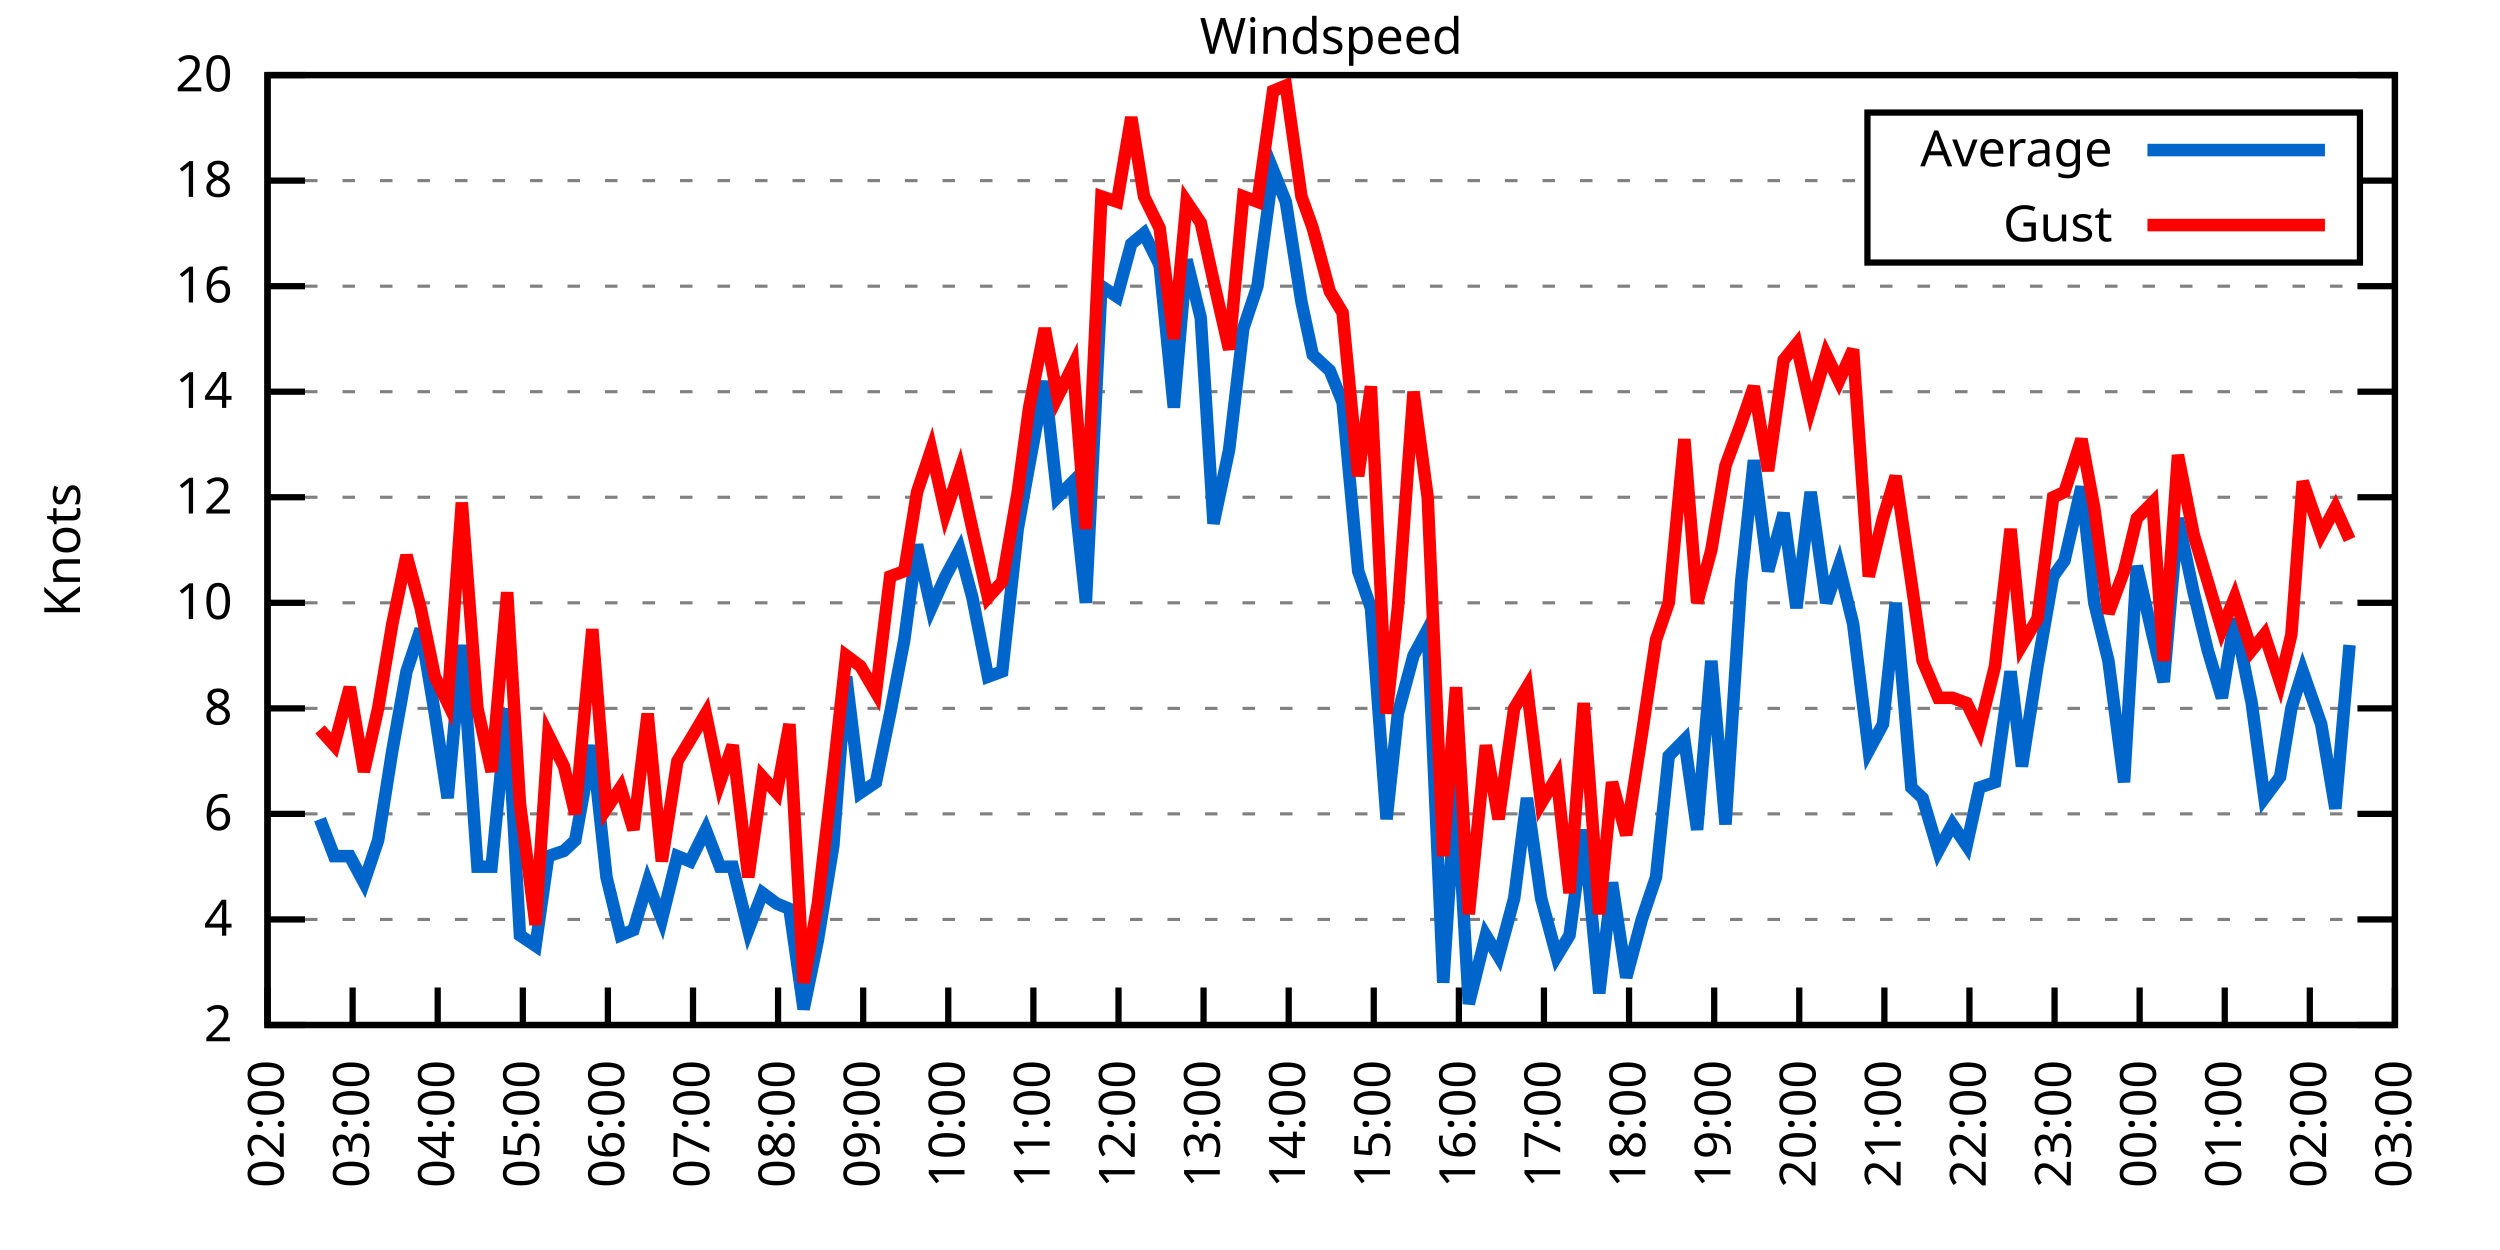
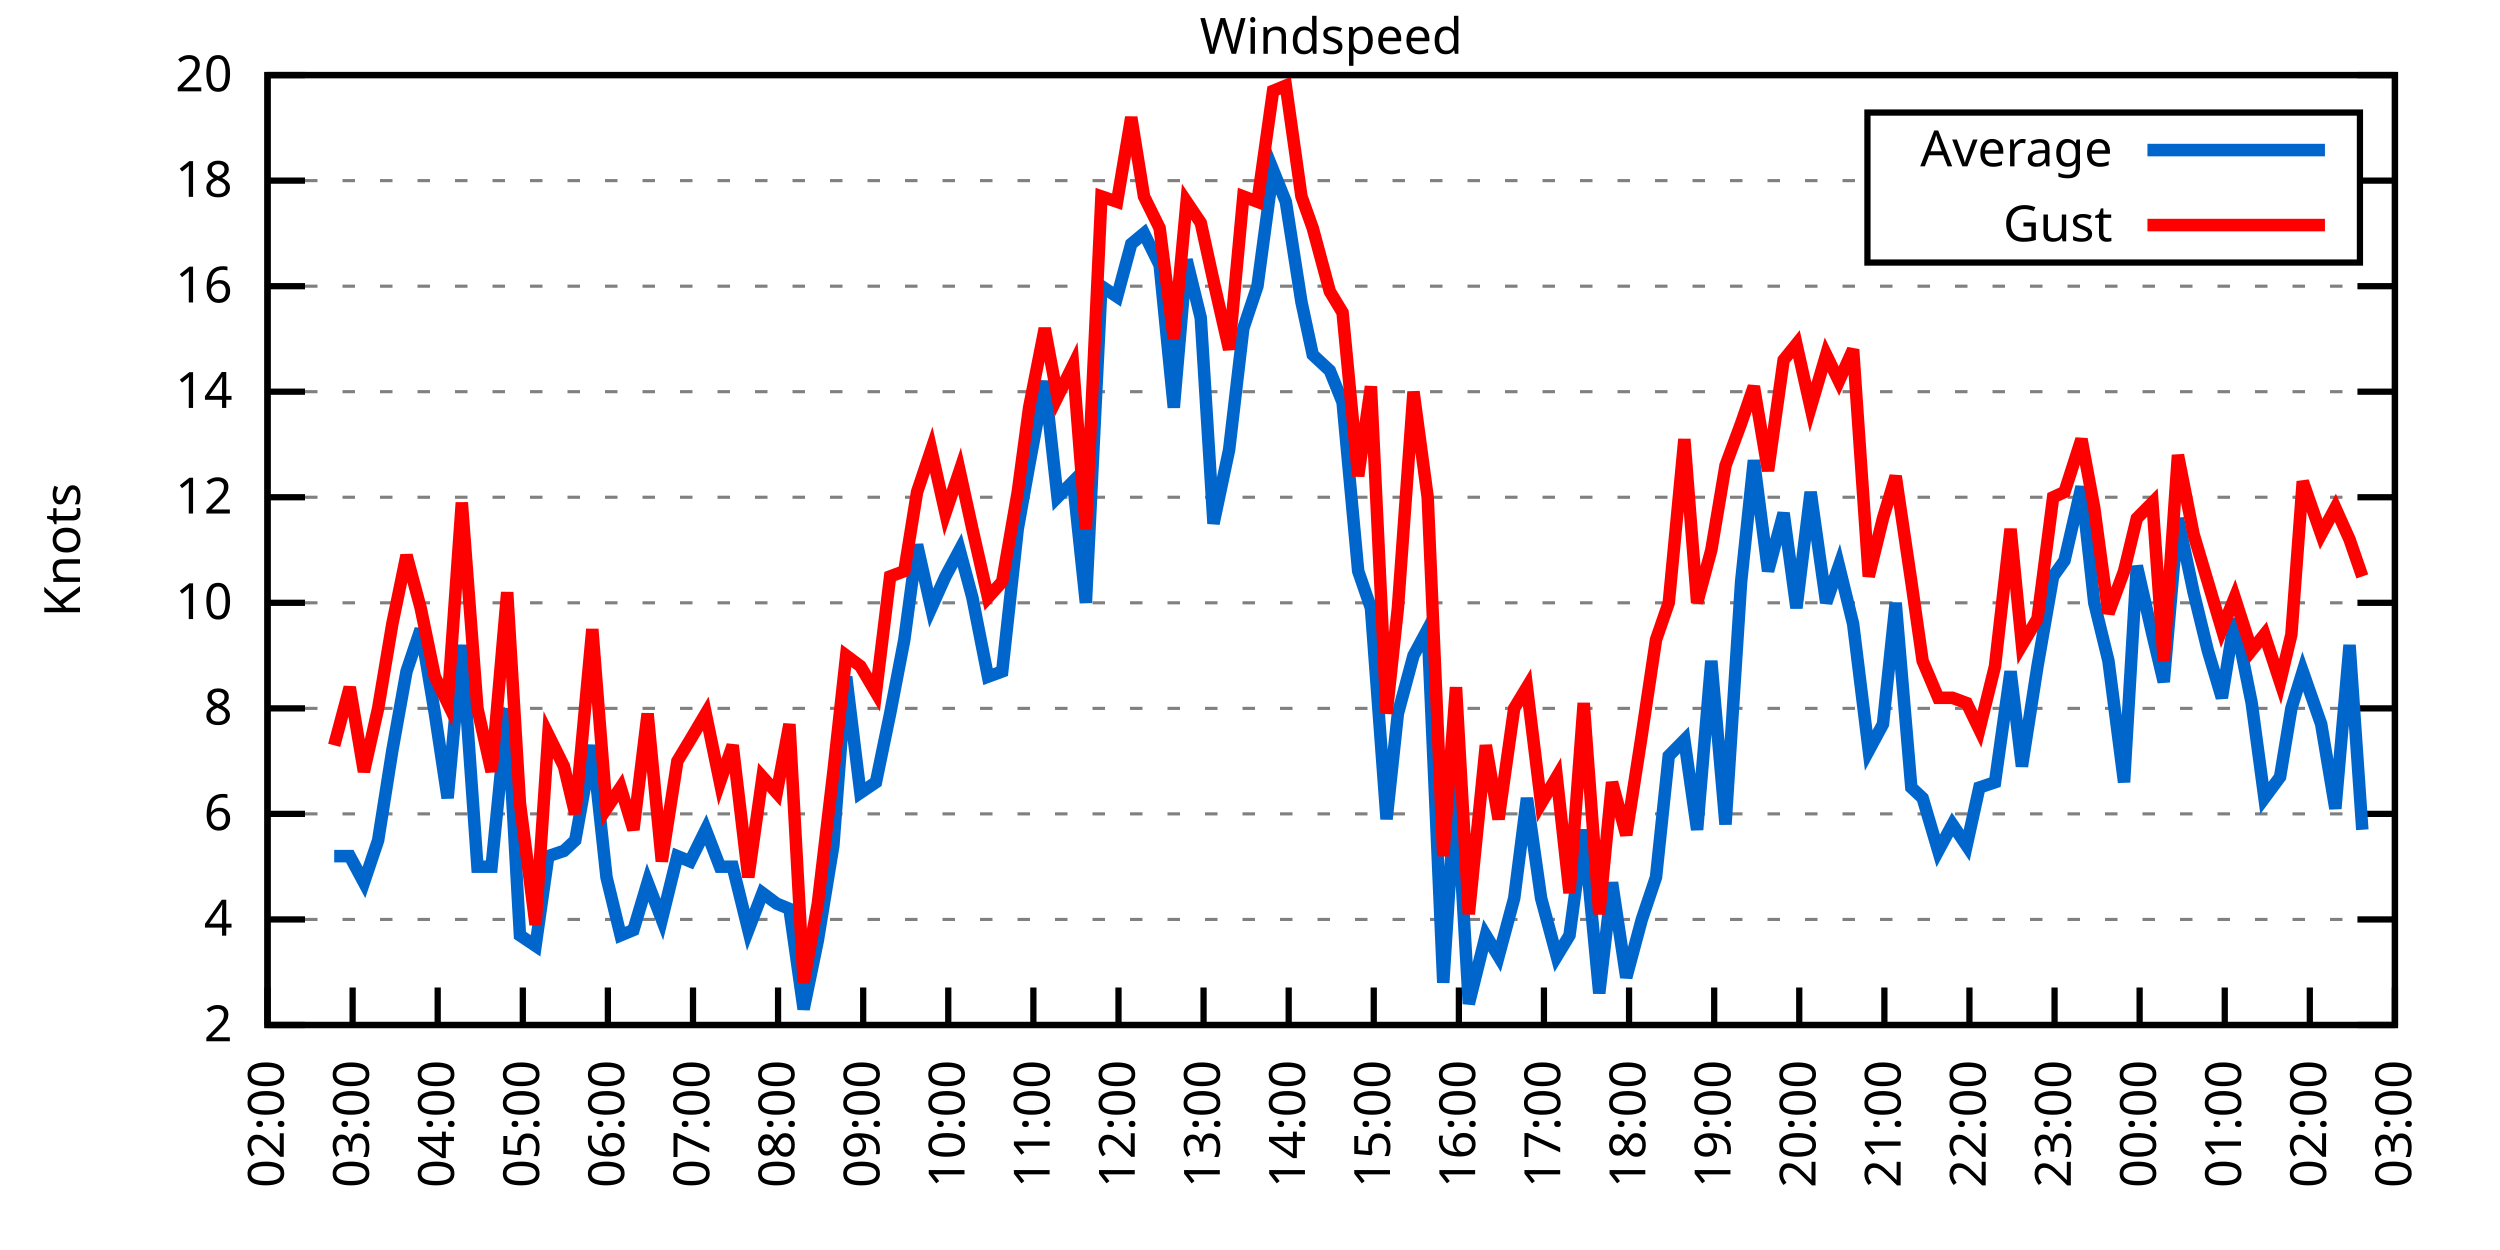
<svg xmlns="http://www.w3.org/2000/svg" xmlns:xlink="http://www.w3.org/1999/xlink" width="400" height="200" viewBox="0 0 400 200">
  <g id="gnuplot_canvas">
    <rect x="0" y="0" width="400" height="200" fill="none" />
    <defs>
      <circle id="gpDot" r="0.5" stroke-width="0.5" stroke="currentColor" />
      <path id="gpPt0" stroke-width="0.333" stroke="currentColor" d="M-1,0 h2 M0,-1 v2" />
      <path id="gpPt1" stroke-width="0.333" stroke="currentColor" d="M-1,-1 L1,1 M1,-1 L-1,1" />
      <path id="gpPt2" stroke-width="0.333" stroke="currentColor" d="M-1,0 L1,0 M0,-1 L0,1 M-1,-1 L1,1 M-1,1 L1,-1" />
      <rect id="gpPt3" stroke-width="0.333" stroke="currentColor" x="-1" y="-1" width="2" height="2" />
      <rect id="gpPt4" stroke-width="0.333" stroke="currentColor" fill="currentColor" x="-1" y="-1" width="2" height="2" />
      <circle id="gpPt5" stroke-width="0.333" stroke="currentColor" cx="0" cy="0" r="1" />
      <use xlink:href="#gpPt5" id="gpPt6" fill="currentColor" stroke="none" />
      <path id="gpPt7" stroke-width="0.333" stroke="currentColor" d="M0,-1.33 L-1.33,0.67 L1.33,0.67 z" />
      <use xlink:href="#gpPt7" id="gpPt8" fill="currentColor" stroke="none" />
      <use xlink:href="#gpPt7" id="gpPt9" stroke="currentColor" transform="rotate(180)" />
      <use xlink:href="#gpPt9" id="gpPt10" fill="currentColor" stroke="none" />
      <use xlink:href="#gpPt3" id="gpPt11" stroke="currentColor" transform="rotate(45)" />
      <use xlink:href="#gpPt11" id="gpPt12" fill="currentColor" stroke="none" />
      <path id="gpPt13" stroke-width="0.333" stroke="currentColor" d="M0,1.330 L1.265,0.411 L0.782,-1.067 L-0.782,-1.076 L-1.265,0.411 z" />
      <use xlink:href="#gpPt13" id="gpPt14" fill="currentColor" stroke="none" />
      <filter id="textbox" filterUnits="objectBoundingBox" x="0" y="0" height="1" width="1">
        <feFlood flood-color="white" flood-opacity="1" result="bgnd" />
        <feComposite in="SourceGraphic" in2="bgnd" operator="atop" />
      </filter>
      <filter id="greybox" filterUnits="objectBoundingBox" x="0" y="0" height="1" width="1">
        <feFlood flood-color="lightgrey" flood-opacity="1" result="grey" />
        <feComposite in="SourceGraphic" in2="grey" operator="atop" />
      </filter>
    </defs>
    <g fill="none" color="white" stroke="currentColor" stroke-width="1.00" stroke-linecap="butt" stroke-linejoin="miter">
</g>
    <g fill="none" color="black" stroke="currentColor" stroke-width="1.00" stroke-linecap="butt" stroke-linejoin="miter">
      <g stroke="none" shape-rendering="crispEdges">
        <polygon fill="rgb(255, 255, 255)" points="42.80,164.00 383.18,164.00 383.18,12.02 42.80,12.02 " />
      </g>
    </g>
    <g fill="none" color="black" stroke="currentColor" stroke-width="1.00" stroke-linecap="butt" stroke-linejoin="miter">
</g>
    <g fill="none" color="black" stroke="black" stroke-width="0.50" stroke-linecap="butt" stroke-linejoin="miter">
</g>
    <g fill="none" color="gray" stroke="currentColor" stroke-width="0.50" stroke-linecap="butt" stroke-linejoin="miter">
      <path stroke="gray" stroke-dasharray="2,4" class="gridline" d="M42.80,164.00 L383.19,164.00  " />
    </g>
    <g fill="none" color="gray" stroke="gray" stroke-width="1.00" stroke-linecap="butt" stroke-linejoin="miter">
</g>
    <g fill="none" color="black" stroke="currentColor" stroke-width="1.00" stroke-linecap="butt" stroke-linejoin="miter">
      <path stroke="black" d="M42.80,164.00 L48.80,164.00 M383.19,164.00 L377.19,164.00  " />
      <g transform="translate(37.20,166.60)" stroke="none" fill="black" font-family="Sans" font-size="8.00" text-anchor="end">
        <text>
          <tspan font-family="Sans"> 2</tspan>
        </text>
      </g>
    </g>
    <g fill="none" color="black" stroke="currentColor" stroke-width="1.00" stroke-linecap="butt" stroke-linejoin="miter">
</g>
    <g fill="none" color="black" stroke="black" stroke-width="0.50" stroke-linecap="butt" stroke-linejoin="miter">
</g>
    <g fill="none" color="gray" stroke="currentColor" stroke-width="0.50" stroke-linecap="butt" stroke-linejoin="miter">
      <path stroke="gray" stroke-dasharray="2,4" class="gridline" d="M42.80,147.11 L383.19,147.11  " />
    </g>
    <g fill="none" color="gray" stroke="gray" stroke-width="1.00" stroke-linecap="butt" stroke-linejoin="miter">
</g>
    <g fill="none" color="black" stroke="currentColor" stroke-width="1.00" stroke-linecap="butt" stroke-linejoin="miter">
      <path stroke="black" d="M42.80,147.11 L48.80,147.11 M383.19,147.11 L377.19,147.11  " />
      <g transform="translate(37.20,149.71)" stroke="none" fill="black" font-family="Sans" font-size="8.00" text-anchor="end">
        <text>
          <tspan font-family="Sans"> 4</tspan>
        </text>
      </g>
    </g>
    <g fill="none" color="black" stroke="currentColor" stroke-width="1.00" stroke-linecap="butt" stroke-linejoin="miter">
</g>
    <g fill="none" color="black" stroke="black" stroke-width="0.50" stroke-linecap="butt" stroke-linejoin="miter">
</g>
    <g fill="none" color="gray" stroke="currentColor" stroke-width="0.50" stroke-linecap="butt" stroke-linejoin="miter">
      <path stroke="gray" stroke-dasharray="2,4" class="gridline" d="M42.80,130.22 L383.19,130.22  " />
    </g>
    <g fill="none" color="gray" stroke="gray" stroke-width="1.00" stroke-linecap="butt" stroke-linejoin="miter">
</g>
    <g fill="none" color="black" stroke="currentColor" stroke-width="1.00" stroke-linecap="butt" stroke-linejoin="miter">
      <path stroke="black" d="M42.80,130.22 L48.80,130.22 M383.19,130.22 L377.19,130.22  " />
      <g transform="translate(37.20,132.82)" stroke="none" fill="black" font-family="Sans" font-size="8.00" text-anchor="end">
        <text>
          <tspan font-family="Sans"> 6</tspan>
        </text>
      </g>
    </g>
    <g fill="none" color="black" stroke="currentColor" stroke-width="1.00" stroke-linecap="butt" stroke-linejoin="miter">
</g>
    <g fill="none" color="black" stroke="black" stroke-width="0.50" stroke-linecap="butt" stroke-linejoin="miter">
</g>
    <g fill="none" color="gray" stroke="currentColor" stroke-width="0.50" stroke-linecap="butt" stroke-linejoin="miter">
      <path stroke="gray" stroke-dasharray="2,4" class="gridline" d="M42.80,113.34 L383.19,113.34  " />
    </g>
    <g fill="none" color="gray" stroke="gray" stroke-width="1.00" stroke-linecap="butt" stroke-linejoin="miter">
</g>
    <g fill="none" color="black" stroke="currentColor" stroke-width="1.00" stroke-linecap="butt" stroke-linejoin="miter">
      <path stroke="black" d="M42.80,113.34 L48.80,113.34 M383.19,113.34 L377.19,113.34  " />
      <g transform="translate(37.20,115.94)" stroke="none" fill="black" font-family="Sans" font-size="8.00" text-anchor="end">
        <text>
          <tspan font-family="Sans"> 8</tspan>
        </text>
      </g>
    </g>
    <g fill="none" color="black" stroke="currentColor" stroke-width="1.00" stroke-linecap="butt" stroke-linejoin="miter">
</g>
    <g fill="none" color="black" stroke="black" stroke-width="0.50" stroke-linecap="butt" stroke-linejoin="miter">
</g>
    <g fill="none" color="gray" stroke="currentColor" stroke-width="0.50" stroke-linecap="butt" stroke-linejoin="miter">
      <path stroke="gray" stroke-dasharray="2,4" class="gridline" d="M42.80,96.45 L383.19,96.45  " />
    </g>
    <g fill="none" color="gray" stroke="gray" stroke-width="1.00" stroke-linecap="butt" stroke-linejoin="miter">
</g>
    <g fill="none" color="black" stroke="currentColor" stroke-width="1.00" stroke-linecap="butt" stroke-linejoin="miter">
      <path stroke="black" d="M42.80,96.45 L48.80,96.45 M383.19,96.45 L377.19,96.45  " />
      <g transform="translate(37.20,99.05)" stroke="none" fill="black" font-family="Sans" font-size="8.00" text-anchor="end">
        <text>
          <tspan font-family="Sans"> 10</tspan>
        </text>
      </g>
    </g>
    <g fill="none" color="black" stroke="currentColor" stroke-width="1.00" stroke-linecap="butt" stroke-linejoin="miter">
</g>
    <g fill="none" color="black" stroke="black" stroke-width="0.50" stroke-linecap="butt" stroke-linejoin="miter">
</g>
    <g fill="none" color="gray" stroke="currentColor" stroke-width="0.50" stroke-linecap="butt" stroke-linejoin="miter">
      <path stroke="gray" stroke-dasharray="2,4" class="gridline" d="M42.80,79.56 L383.19,79.56  " />
    </g>
    <g fill="none" color="gray" stroke="gray" stroke-width="1.00" stroke-linecap="butt" stroke-linejoin="miter">
</g>
    <g fill="none" color="black" stroke="currentColor" stroke-width="1.00" stroke-linecap="butt" stroke-linejoin="miter">
      <path stroke="black" d="M42.80,79.56 L48.80,79.56 M383.19,79.56 L377.19,79.56  " />
      <g transform="translate(37.20,82.16)" stroke="none" fill="black" font-family="Sans" font-size="8.00" text-anchor="end">
        <text>
          <tspan font-family="Sans"> 12</tspan>
        </text>
      </g>
    </g>
    <g fill="none" color="black" stroke="currentColor" stroke-width="1.00" stroke-linecap="butt" stroke-linejoin="miter">
</g>
    <g fill="none" color="black" stroke="black" stroke-width="0.50" stroke-linecap="butt" stroke-linejoin="miter">
</g>
    <g fill="none" color="gray" stroke="currentColor" stroke-width="0.50" stroke-linecap="butt" stroke-linejoin="miter">
      <path stroke="gray" stroke-dasharray="2,4" class="gridline" d="M42.80,62.67 L383.19,62.67  " />
    </g>
    <g fill="none" color="gray" stroke="gray" stroke-width="1.00" stroke-linecap="butt" stroke-linejoin="miter">
</g>
    <g fill="none" color="black" stroke="currentColor" stroke-width="1.00" stroke-linecap="butt" stroke-linejoin="miter">
      <path stroke="black" d="M42.80,62.67 L48.80,62.67 M383.19,62.67 L377.19,62.67  " />
      <g transform="translate(37.20,65.27)" stroke="none" fill="black" font-family="Sans" font-size="8.00" text-anchor="end">
        <text>
          <tspan font-family="Sans"> 14</tspan>
        </text>
      </g>
    </g>
    <g fill="none" color="black" stroke="currentColor" stroke-width="1.00" stroke-linecap="butt" stroke-linejoin="miter">
</g>
    <g fill="none" color="black" stroke="black" stroke-width="0.50" stroke-linecap="butt" stroke-linejoin="miter">
</g>
    <g fill="none" color="gray" stroke="currentColor" stroke-width="0.50" stroke-linecap="butt" stroke-linejoin="miter">
      <path stroke="gray" stroke-dasharray="2,4" class="gridline" d="M42.80,45.79 L383.19,45.79  " />
    </g>
    <g fill="none" color="gray" stroke="gray" stroke-width="1.00" stroke-linecap="butt" stroke-linejoin="miter">
</g>
    <g fill="none" color="black" stroke="currentColor" stroke-width="1.00" stroke-linecap="butt" stroke-linejoin="miter">
      <path stroke="black" d="M42.80,45.79 L48.80,45.79 M383.19,45.79 L377.19,45.79  " />
      <g transform="translate(37.20,48.39)" stroke="none" fill="black" font-family="Sans" font-size="8.00" text-anchor="end">
        <text>
          <tspan font-family="Sans"> 16</tspan>
        </text>
      </g>
    </g>
    <g fill="none" color="black" stroke="currentColor" stroke-width="1.00" stroke-linecap="butt" stroke-linejoin="miter">
</g>
    <g fill="none" color="black" stroke="black" stroke-width="0.50" stroke-linecap="butt" stroke-linejoin="miter">
</g>
    <g fill="none" color="gray" stroke="currentColor" stroke-width="0.50" stroke-linecap="butt" stroke-linejoin="miter">
      <path stroke="gray" stroke-dasharray="2,4" class="gridline" d="M42.80,28.90 L298.79,28.90 M377.59,28.90 L383.19,28.90  " />
    </g>
    <g fill="none" color="gray" stroke="gray" stroke-width="1.00" stroke-linecap="butt" stroke-linejoin="miter">
</g>
    <g fill="none" color="black" stroke="currentColor" stroke-width="1.00" stroke-linecap="butt" stroke-linejoin="miter">
      <path stroke="black" d="M42.80,28.90 L48.80,28.90 M383.19,28.90 L377.19,28.90  " />
      <g transform="translate(37.20,31.50)" stroke="none" fill="black" font-family="Sans" font-size="8.00" text-anchor="end">
        <text>
          <tspan font-family="Sans"> 18</tspan>
        </text>
      </g>
    </g>
    <g fill="none" color="black" stroke="currentColor" stroke-width="1.00" stroke-linecap="butt" stroke-linejoin="miter">
</g>
    <g fill="none" color="black" stroke="black" stroke-width="0.50" stroke-linecap="butt" stroke-linejoin="miter">
</g>
    <g fill="none" color="gray" stroke="currentColor" stroke-width="0.50" stroke-linecap="butt" stroke-linejoin="miter">
      <path stroke="gray" stroke-dasharray="2,4" class="gridline" d="M42.80,12.01 L383.19,12.01  " />
    </g>
    <g fill="none" color="gray" stroke="gray" stroke-width="1.00" stroke-linecap="butt" stroke-linejoin="miter">
</g>
    <g fill="none" color="black" stroke="currentColor" stroke-width="1.00" stroke-linecap="butt" stroke-linejoin="miter">
      <path stroke="black" d="M42.80,12.01 L48.80,12.01 M383.19,12.01 L377.19,12.01  " />
      <g transform="translate(37.20,14.61)" stroke="none" fill="black" font-family="Sans" font-size="8.00" text-anchor="end">
        <text>
          <tspan font-family="Sans"> 20</tspan>
        </text>
      </g>
    </g>
    <g fill="none" color="black" stroke="currentColor" stroke-width="1.00" stroke-linecap="butt" stroke-linejoin="miter">
      <path stroke="black" d="M42.80,164.00 L42.80,158.00  " />
      <g transform="translate(45.40,169.60) rotate(270.00)" stroke="none" fill="black" font-family="Sans" font-size="8.00" text-anchor="end">
        <text>
          <tspan font-family="Sans">02:00</tspan>
        </text>
      </g>
    </g>
    <g fill="none" color="black" stroke="currentColor" stroke-width="1.00" stroke-linecap="butt" stroke-linejoin="miter">
      <path stroke="black" d="M56.42,164.00 L56.42,158.00  " />
      <g transform="translate(59.02,169.60) rotate(270.00)" stroke="none" fill="black" font-family="Sans" font-size="8.00" text-anchor="end">
        <text>
          <tspan font-family="Sans">03:00</tspan>
        </text>
      </g>
    </g>
    <g fill="none" color="black" stroke="currentColor" stroke-width="1.00" stroke-linecap="butt" stroke-linejoin="miter">
      <path stroke="black" d="M70.03,164.00 L70.03,158.00  " />
      <g transform="translate(72.63,169.60) rotate(270.00)" stroke="none" fill="black" font-family="Sans" font-size="8.00" text-anchor="end">
        <text>
          <tspan font-family="Sans">04:00</tspan>
        </text>
      </g>
    </g>
    <g fill="none" color="black" stroke="currentColor" stroke-width="1.00" stroke-linecap="butt" stroke-linejoin="miter">
      <path stroke="black" d="M83.65,164.00 L83.65,158.00  " />
      <g transform="translate(86.25,169.60) rotate(270.00)" stroke="none" fill="black" font-family="Sans" font-size="8.00" text-anchor="end">
        <text>
          <tspan font-family="Sans">05:00</tspan>
        </text>
      </g>
    </g>
    <g fill="none" color="black" stroke="currentColor" stroke-width="1.00" stroke-linecap="butt" stroke-linejoin="miter">
      <path stroke="black" d="M97.26,164.00 L97.26,158.00  " />
      <g transform="translate(99.86,169.60) rotate(270.00)" stroke="none" fill="black" font-family="Sans" font-size="8.00" text-anchor="end">
        <text>
          <tspan font-family="Sans">06:00</tspan>
        </text>
      </g>
    </g>
    <g fill="none" color="black" stroke="currentColor" stroke-width="1.00" stroke-linecap="butt" stroke-linejoin="miter">
      <path stroke="black" d="M110.88,164.00 L110.88,158.00  " />
      <g transform="translate(113.48,169.60) rotate(270.00)" stroke="none" fill="black" font-family="Sans" font-size="8.00" text-anchor="end">
        <text>
          <tspan font-family="Sans">07:00</tspan>
        </text>
      </g>
    </g>
    <g fill="none" color="black" stroke="currentColor" stroke-width="1.00" stroke-linecap="butt" stroke-linejoin="miter">
      <path stroke="black" d="M124.49,164.00 L124.49,158.00  " />
      <g transform="translate(127.09,169.60) rotate(270.00)" stroke="none" fill="black" font-family="Sans" font-size="8.00" text-anchor="end">
        <text>
          <tspan font-family="Sans">08:00</tspan>
        </text>
      </g>
    </g>
    <g fill="none" color="black" stroke="currentColor" stroke-width="1.00" stroke-linecap="butt" stroke-linejoin="miter">
      <path stroke="black" d="M138.11,164.00 L138.11,158.00  " />
      <g transform="translate(140.71,169.60) rotate(270.00)" stroke="none" fill="black" font-family="Sans" font-size="8.00" text-anchor="end">
        <text>
          <tspan font-family="Sans">09:00</tspan>
        </text>
      </g>
    </g>
    <g fill="none" color="black" stroke="currentColor" stroke-width="1.00" stroke-linecap="butt" stroke-linejoin="miter">
      <path stroke="black" d="M151.72,164.00 L151.72,158.00  " />
      <g transform="translate(154.32,169.60) rotate(270.00)" stroke="none" fill="black" font-family="Sans" font-size="8.00" text-anchor="end">
        <text>
          <tspan font-family="Sans">10:00</tspan>
        </text>
      </g>
    </g>
    <g fill="none" color="black" stroke="currentColor" stroke-width="1.00" stroke-linecap="butt" stroke-linejoin="miter">
      <path stroke="black" d="M165.34,164.00 L165.34,158.00  " />
      <g transform="translate(167.94,169.60) rotate(270.00)" stroke="none" fill="black" font-family="Sans" font-size="8.00" text-anchor="end">
        <text>
          <tspan font-family="Sans">11:00</tspan>
        </text>
      </g>
    </g>
    <g fill="none" color="black" stroke="currentColor" stroke-width="1.00" stroke-linecap="butt" stroke-linejoin="miter">
      <path stroke="black" d="M178.96,164.00 L178.96,158.00  " />
      <g transform="translate(181.56,169.60) rotate(270.00)" stroke="none" fill="black" font-family="Sans" font-size="8.00" text-anchor="end">
        <text>
          <tspan font-family="Sans">12:00</tspan>
        </text>
      </g>
    </g>
    <g fill="none" color="black" stroke="currentColor" stroke-width="1.00" stroke-linecap="butt" stroke-linejoin="miter">
      <path stroke="black" d="M192.57,164.00 L192.57,158.00  " />
      <g transform="translate(195.17,169.60) rotate(270.00)" stroke="none" fill="black" font-family="Sans" font-size="8.00" text-anchor="end">
        <text>
          <tspan font-family="Sans">13:00</tspan>
        </text>
      </g>
    </g>
    <g fill="none" color="black" stroke="currentColor" stroke-width="1.00" stroke-linecap="butt" stroke-linejoin="miter">
      <path stroke="black" d="M206.19,164.00 L206.19,158.00  " />
      <g transform="translate(208.79,169.60) rotate(270.00)" stroke="none" fill="black" font-family="Sans" font-size="8.00" text-anchor="end">
        <text>
          <tspan font-family="Sans">14:00</tspan>
        </text>
      </g>
    </g>
    <g fill="none" color="black" stroke="currentColor" stroke-width="1.00" stroke-linecap="butt" stroke-linejoin="miter">
      <path stroke="black" d="M219.80,164.00 L219.80,158.00  " />
      <g transform="translate(222.40,169.60) rotate(270.00)" stroke="none" fill="black" font-family="Sans" font-size="8.00" text-anchor="end">
        <text>
          <tspan font-family="Sans">15:00</tspan>
        </text>
      </g>
    </g>
    <g fill="none" color="black" stroke="currentColor" stroke-width="1.00" stroke-linecap="butt" stroke-linejoin="miter">
      <path stroke="black" d="M233.42,164.00 L233.42,158.00  " />
      <g transform="translate(236.02,169.60) rotate(270.00)" stroke="none" fill="black" font-family="Sans" font-size="8.00" text-anchor="end">
        <text>
          <tspan font-family="Sans">16:00</tspan>
        </text>
      </g>
    </g>
    <g fill="none" color="black" stroke="currentColor" stroke-width="1.00" stroke-linecap="butt" stroke-linejoin="miter">
      <path stroke="black" d="M247.03,164.00 L247.03,158.00  " />
      <g transform="translate(249.63,169.60) rotate(270.00)" stroke="none" fill="black" font-family="Sans" font-size="8.00" text-anchor="end">
        <text>
          <tspan font-family="Sans">17:00</tspan>
        </text>
      </g>
    </g>
    <g fill="none" color="black" stroke="currentColor" stroke-width="1.00" stroke-linecap="butt" stroke-linejoin="miter">
      <path stroke="black" d="M260.65,164.00 L260.65,158.00  " />
      <g transform="translate(263.25,169.60) rotate(270.00)" stroke="none" fill="black" font-family="Sans" font-size="8.00" text-anchor="end">
        <text>
          <tspan font-family="Sans">18:00</tspan>
        </text>
      </g>
    </g>
    <g fill="none" color="black" stroke="currentColor" stroke-width="1.00" stroke-linecap="butt" stroke-linejoin="miter">
      <path stroke="black" d="M274.27,164.00 L274.27,158.00  " />
      <g transform="translate(276.87,169.60) rotate(270.00)" stroke="none" fill="black" font-family="Sans" font-size="8.00" text-anchor="end">
        <text>
          <tspan font-family="Sans">19:00</tspan>
        </text>
      </g>
    </g>
    <g fill="none" color="black" stroke="currentColor" stroke-width="1.00" stroke-linecap="butt" stroke-linejoin="miter">
      <path stroke="black" d="M287.88,164.00 L287.88,158.00  " />
      <g transform="translate(290.48,169.60) rotate(270.00)" stroke="none" fill="black" font-family="Sans" font-size="8.00" text-anchor="end">
        <text>
          <tspan font-family="Sans">20:00</tspan>
        </text>
      </g>
    </g>
    <g fill="none" color="black" stroke="currentColor" stroke-width="1.00" stroke-linecap="butt" stroke-linejoin="miter">
      <path stroke="black" d="M301.50,164.00 L301.50,158.00  " />
      <g transform="translate(304.10,169.60) rotate(270.00)" stroke="none" fill="black" font-family="Sans" font-size="8.00" text-anchor="end">
        <text>
          <tspan font-family="Sans">21:00</tspan>
        </text>
      </g>
    </g>
    <g fill="none" color="black" stroke="currentColor" stroke-width="1.00" stroke-linecap="butt" stroke-linejoin="miter">
      <path stroke="black" d="M315.11,164.00 L315.11,158.00  " />
      <g transform="translate(317.71,169.60) rotate(270.00)" stroke="none" fill="black" font-family="Sans" font-size="8.00" text-anchor="end">
        <text>
          <tspan font-family="Sans">22:00</tspan>
        </text>
      </g>
    </g>
    <g fill="none" color="black" stroke="currentColor" stroke-width="1.00" stroke-linecap="butt" stroke-linejoin="miter">
      <path stroke="black" d="M328.73,164.00 L328.73,158.00  " />
      <g transform="translate(331.33,169.60) rotate(270.00)" stroke="none" fill="black" font-family="Sans" font-size="8.00" text-anchor="end">
        <text>
          <tspan font-family="Sans">23:00</tspan>
        </text>
      </g>
    </g>
    <g fill="none" color="black" stroke="currentColor" stroke-width="1.00" stroke-linecap="butt" stroke-linejoin="miter">
      <path stroke="black" d="M342.34,164.00 L342.34,158.00  " />
      <g transform="translate(344.94,169.60) rotate(270.00)" stroke="none" fill="black" font-family="Sans" font-size="8.00" text-anchor="end">
        <text>
          <tspan font-family="Sans">00:00</tspan>
        </text>
      </g>
    </g>
    <g fill="none" color="black" stroke="currentColor" stroke-width="1.00" stroke-linecap="butt" stroke-linejoin="miter">
      <path stroke="black" d="M355.96,164.00 L355.96,158.00  " />
      <g transform="translate(358.56,169.60) rotate(270.00)" stroke="none" fill="black" font-family="Sans" font-size="8.00" text-anchor="end">
        <text>
          <tspan font-family="Sans">01:00</tspan>
        </text>
      </g>
    </g>
    <g fill="none" color="black" stroke="currentColor" stroke-width="1.00" stroke-linecap="butt" stroke-linejoin="miter">
      <path stroke="black" d="M369.57,164.00 L369.57,158.00  " />
      <g transform="translate(372.17,169.60) rotate(270.00)" stroke="none" fill="black" font-family="Sans" font-size="8.00" text-anchor="end">
        <text>
          <tspan font-family="Sans">02:00</tspan>
        </text>
      </g>
    </g>
    <g fill="none" color="black" stroke="currentColor" stroke-width="1.00" stroke-linecap="butt" stroke-linejoin="miter">
      <path stroke="black" d="M383.19,164.00 L383.19,158.00  " />
      <g transform="translate(385.79,169.60) rotate(270.00)" stroke="none" fill="black" font-family="Sans" font-size="8.00" text-anchor="end">
        <text>
          <tspan font-family="Sans">03:00</tspan>
        </text>
      </g>
    </g>
    <g fill="none" color="black" stroke="currentColor" stroke-width="1.00" stroke-linecap="butt" stroke-linejoin="miter">
</g>
    <g fill="none" color="black" stroke="currentColor" stroke-width="1.00" stroke-linecap="butt" stroke-linejoin="miter">
      <path stroke="black" d="M42.80,12.01 L42.80,164.00 L383.19,164.00 L383.19,12.01 L42.80,12.01 Z  " />
    </g>
    <g fill="none" color="black" stroke="currentColor" stroke-width="1.00" stroke-linecap="butt" stroke-linejoin="miter">
</g>
    <g fill="none" color="black" stroke="currentColor" stroke-width="1.00" stroke-linecap="butt" stroke-linejoin="miter">
      <path stroke="black" d="M298.79,42.01 L298.79,18.01 L377.59,18.01 L377.59,42.01 L298.79,42.01 Z  " />
    </g>
    <g id="Windspeed_plot_1">
      <g fill="none" color="white" stroke="black" stroke-width="2.00" stroke-linecap="butt" stroke-linejoin="miter">
</g>
      <g fill="none" color="black" stroke="currentColor" stroke-width="2.00" stroke-linecap="butt" stroke-linejoin="miter">
        <g transform="translate(337.99,26.61)" stroke="none" fill="black" font-family="Sans" font-size="8.00" text-anchor="end">
          <text>
            <tspan font-family="Sans">Average</tspan>
          </text>
        </g>
      </g>
      <g fill="none" color="black" stroke="currentColor" stroke-width="2.00" stroke-linecap="butt" stroke-linejoin="miter">
-         <path stroke="rgb(  0, 102, 204)" d="M343.59,24.01 L371.99,24.01 M51.20,131.07 L53.47,136.98 L55.96,136.98 L58.23,141.20 L60.50,134.45 L62.77,120.09   L65.04,107.43 L67.31,100.67 L69.58,114.18 L71.62,127.69 L73.89,103.20 L76.39,138.67 L78.65,138.67 L81.15,113.34   L83.19,149.65 L85.69,151.33 L87.73,136.98 L90.23,136.14 L92.04,134.45 L94.77,119.25 L97.04,140.36 L99.30,149.65   L101.35,148.80 L103.62,141.20 L105.89,147.11 L108.38,136.98 L110.42,137.82 L112.92,132.76 L115.19,138.67 L117.23,138.67   L119.73,148.80 L122.00,142.89 L124.27,144.58 L126.31,145.42 L128.58,161.47 L130.85,150.49 L133.34,135.29 L135.39,108.27   L137.66,126.85 L140.15,125.16 L142.42,114.18 L144.69,102.36 L146.73,87.16 L149.00,97.29 L151.27,92.23 L153.54,88.00   L155.58,95.60 L158.08,108.27 L160.35,107.43 L162.84,84.63 L164.66,74.49 L167.16,60.98 L169.20,79.56 L171.69,77.03   L173.74,96.45 L176.23,45.79 L178.73,47.47 L181.00,39.03 L183.04,37.34 L185.54,42.41 L187.81,65.21 L189.85,41.56   L192.12,50.85 L194.16,83.78 L196.66,71.96 L198.93,52.54 L201.19,45.79 L203.69,27.21 L205.73,32.28 L208.23,48.32   L210.04,56.76 L212.77,59.30 L214.81,64.36 L217.31,91.38 L219.35,97.29 L221.85,131.07 L223.66,114.18 L226.16,104.89   L228.43,100.67 L230.92,157.24 L232.96,125.16 L235.01,160.62 L237.73,149.65 L239.77,153.02 L242.27,143.73 L244.31,127.69   L246.58,143.73 L249.08,153.02 L251.12,149.65 L253.39,132.76 L255.88,158.93 L257.93,141.20 L260.20,156.40 L262.69,147.11   L264.96,140.36 L267.00,120.94 L269.50,118.40 L271.54,132.76 L273.81,105.74 L276.08,131.91 L278.58,93.07 L280.62,73.65   L282.89,91.38 L285.38,82.09 L287.43,97.29 L289.70,78.72 L292.19,96.45 L294.23,90.54 L296.50,99.83 L299.00,120.09   L301.27,115.87 L303.31,96.45 L305.81,126.00 L307.62,127.69 L310.12,136.14 L312.39,131.91 L314.66,135.29 L316.70,126.00   L319.20,125.16 L321.69,107.43 L323.51,122.62 L326.00,106.58 L328.50,92.23 L330.32,89.69 L333.04,77.87 L335.08,96.45   L337.35,105.74 L339.85,125.16 L341.89,90.54 L344.39,101.52 L346.20,109.11 L348.47,82.94 L350.97,94.76 L353.24,104.05   L355.50,111.65 L357.55,98.98 L360.27,112.49 L362.31,127.69 L364.81,124.31 L366.62,113.34 L368.44,107.43 L371.39,115.87   L373.66,129.38 L375.93,103.20  " />
+         <path stroke="rgb(  0, 102, 204)" d="M343.59,24.01 L371.99,24.01 M53.47,136.98 L55.96,136.98 L58.23,141.20 L60.50,134.45 L62.77,120.09 L65.04,107.43   L67.31,100.67 L69.58,114.18 L71.62,127.69 L73.89,103.20 L76.39,138.67 L78.65,138.67 L81.15,113.34 L83.19,149.65   L85.69,151.33 L87.73,136.98 L90.23,136.14 L92.04,134.45 L94.77,119.25 L97.04,140.36 L99.30,149.65 L101.35,148.80   L103.62,141.20 L105.89,147.11 L108.38,136.98 L110.42,137.82 L112.92,132.76 L115.19,138.67 L117.23,138.67 L119.73,148.80   L122.00,142.89 L124.27,144.58 L126.31,145.42 L128.58,161.47 L130.85,150.49 L133.34,135.29 L135.39,108.27 L137.66,126.85   L140.15,125.16 L142.42,114.18 L144.69,102.36 L146.73,87.16 L149.00,97.29 L151.27,92.23 L153.54,88.00 L155.58,95.60   L158.08,108.27 L160.35,107.43 L162.84,84.63 L164.66,74.49 L167.16,60.98 L169.20,79.56 L171.69,77.03 L173.74,96.45   L176.23,45.79 L178.73,47.47 L181.00,39.03 L183.04,37.34 L185.54,42.41 L187.81,65.21 L189.85,41.56 L192.12,50.85   L194.16,83.78 L196.66,71.96 L198.93,52.54 L201.19,45.79 L203.69,27.21 L205.73,32.28 L208.23,48.32 L210.04,56.76   L212.77,59.30 L214.81,64.36 L217.31,91.38 L219.35,97.29 L221.85,131.07 L223.66,114.18 L226.16,104.89 L228.43,100.67   L230.92,157.24 L232.96,125.16 L235.01,160.62 L237.73,149.65 L239.77,153.02 L242.27,143.73 L244.31,127.69 L246.58,143.73   L249.08,153.02 L251.12,149.65 L253.39,132.76 L255.88,158.93 L257.93,141.20 L260.20,156.40 L262.69,147.11 L264.96,140.36   L267.00,120.94 L269.50,118.40 L271.54,132.76 L273.81,105.74 L276.08,131.91 L278.58,93.07 L280.62,73.65 L282.89,91.38   L285.38,82.09 L287.43,97.29 L289.70,78.72 L292.19,96.45 L294.23,90.54 L296.50,99.83 L299.00,120.09 L301.27,115.87   L303.31,96.45 L305.81,126.00 L307.62,127.69 L310.12,136.14 L312.39,131.91 L314.66,135.29 L316.70,126.00 L319.20,125.16   L321.69,107.43 L323.51,122.62 L326.00,106.58 L328.50,92.23 L330.32,89.69 L333.04,77.87 L335.08,96.45 L337.35,105.74   L339.85,125.16 L341.89,90.54 L344.39,101.52 L346.20,109.11 L348.47,82.94 L350.97,94.76 L353.24,104.05 L355.50,111.65   L357.55,98.98 L360.27,112.49 L362.31,127.69 L364.81,124.31 L366.62,113.34 L368.44,107.43 L371.39,115.87 L373.66,129.38   L375.93,103.20 L377.97,132.76  " />
      </g>
    </g>
    <g id="Windspeed_plot_2">
      <g fill="none" color="black" stroke="currentColor" stroke-width="2.00" stroke-linecap="butt" stroke-linejoin="miter">
        <g transform="translate(337.99,38.61)" stroke="none" fill="black" font-family="Sans" font-size="8.00" text-anchor="end">
          <text>
            <tspan font-family="Sans">Gust</tspan>
          </text>
        </g>
      </g>
      <g fill="none" color="black" stroke="currentColor" stroke-width="2.00" stroke-linecap="butt" stroke-linejoin="miter">
-         <path stroke="rgb(255,   0,   0)" d="M343.59,36.01 L371.99,36.01 M51.20,116.71 L53.47,119.25 L55.96,109.96 L58.23,123.47 L60.50,113.34 L62.77,99.83   L65.04,88.85 L67.31,97.29 L69.58,108.27 L71.62,112.49 L73.89,80.41 L76.39,113.34 L78.65,123.47 L81.15,94.76   L83.19,128.54 L85.69,147.96 L87.73,117.56 L90.23,122.62 L92.04,130.22 L94.77,100.67 L97.04,129.38 L99.30,126.00   L101.35,132.76 L103.62,114.18 L105.89,137.82 L108.38,121.78 L110.42,118.40 L112.92,114.18 L115.19,125.16 L117.23,119.25   L119.73,140.36 L122.00,124.31 L124.27,126.85 L126.31,115.87 L128.58,157.24 L130.85,144.58 L133.34,123.47 L135.39,104.89   L137.66,106.58 L140.15,110.80 L142.42,92.23 L144.69,91.38 L146.73,78.72 L149.00,71.96 L151.27,82.09 L153.54,75.34   L155.58,84.63 L158.08,95.60 L160.35,93.07 L162.84,78.72 L164.66,65.21 L167.16,52.54 L169.20,63.52 L171.69,58.45   L173.74,84.63 L176.23,31.43 L178.73,32.28 L181.00,18.77 L183.04,31.43 L185.54,36.50 L187.81,54.23 L189.85,32.28   L192.12,35.65 L194.16,44.94 L196.66,55.92 L198.93,31.43 L201.19,32.28 L203.69,14.54 L205.73,13.70 L208.23,31.43   L210.04,36.50 L212.77,46.63 L214.81,50.01 L217.31,76.18 L219.35,61.83 L221.85,114.18 L223.66,97.29 L226.16,62.67   L228.43,79.56 L230.92,136.98 L232.96,109.96 L235.01,146.27 L237.73,119.25 L239.77,131.07 L242.27,113.34 L244.31,109.96   L246.58,128.54 L249.08,124.31 L251.12,142.89 L253.39,112.49 L255.88,146.27 L257.93,125.16 L260.20,133.60 L262.69,117.56   L264.96,102.36 L267.00,96.45 L269.50,70.27 L271.54,96.45 L273.81,88.00 L276.08,74.49 L278.58,67.74 L280.62,61.83   L282.89,75.34 L285.38,57.61 L287.43,55.07 L289.70,65.21 L292.19,56.76 L294.23,60.98 L296.50,55.92 L299.00,92.23   L301.27,82.94 L303.31,76.18 L305.81,93.07 L307.62,105.74 L310.12,111.65 L312.39,111.65 L314.66,112.49 L316.70,116.71   L319.20,106.58 L321.69,84.63 L323.51,103.20 L326.00,98.98 L328.50,79.56 L330.32,78.72 L333.04,70.27 L335.08,81.25   L337.35,98.14 L339.85,91.38 L341.89,82.94 L344.39,80.41 L346.20,105.74 L348.47,72.81 L350.97,85.47 L353.24,93.07   L355.50,100.67 L357.55,95.60 L360.27,104.05 L362.31,101.52 L364.81,109.11 L366.62,101.52 L368.44,77.03 L371.39,85.47   L373.66,81.25 L375.93,86.32  " />
+         <path stroke="rgb(255,   0,   0)" d="M343.59,36.01 L371.99,36.01 M53.47,119.25 L55.96,109.96 L58.23,123.47 L60.50,113.34 L62.77,99.83 L65.04,88.85   L67.31,97.29 L69.58,108.27 L71.62,112.49 L73.89,80.41 L76.39,113.34 L78.65,123.47 L81.15,94.76 L83.19,128.54   L85.69,147.96 L87.73,117.56 L90.23,122.62 L92.04,130.22 L94.77,100.67 L97.04,129.38 L99.30,126.00 L101.35,132.76   L103.62,114.18 L105.89,137.82 L108.38,121.78 L110.42,118.40 L112.92,114.18 L115.19,125.16 L117.23,119.25 L119.73,140.36   L122.00,124.31 L124.27,126.85 L126.31,115.87 L128.58,157.24 L130.85,144.58 L133.34,123.47 L135.39,104.89 L137.66,106.58   L140.15,110.80 L142.42,92.23 L144.69,91.38 L146.73,78.72 L149.00,71.96 L151.27,82.09 L153.54,75.34 L155.58,84.63   L158.08,95.60 L160.35,93.07 L162.84,78.72 L164.66,65.21 L167.16,52.54 L169.20,63.52 L171.69,58.45 L173.74,84.63   L176.23,31.43 L178.73,32.28 L181.00,18.77 L183.04,31.43 L185.54,36.50 L187.81,54.23 L189.85,32.28 L192.12,35.65   L194.16,44.94 L196.66,55.92 L198.93,31.43 L201.19,32.28 L203.69,14.54 L205.73,13.70 L208.23,31.43 L210.04,36.50   L212.77,46.63 L214.81,50.01 L217.31,76.18 L219.35,61.83 L221.85,114.18 L223.66,97.29 L226.16,62.67 L228.43,79.56   L230.92,136.98 L232.96,109.96 L235.01,146.27 L237.73,119.25 L239.77,131.07 L242.27,113.34 L244.31,109.96 L246.58,128.54   L249.08,124.31 L251.12,142.89 L253.39,112.49 L255.88,146.27 L257.93,125.16 L260.20,133.60 L262.69,117.56 L264.96,102.36   L267.00,96.45 L269.50,70.27 L271.54,96.45 L273.81,88.00 L276.08,74.49 L278.58,67.74 L280.62,61.83 L282.89,75.34   L285.38,57.61 L287.43,55.07 L289.70,65.21 L292.19,56.76 L294.23,60.98 L296.50,55.92 L299.00,92.23 L301.27,82.94   L303.31,76.18 L305.81,93.07 L307.62,105.74 L310.12,111.65 L312.39,111.65 L314.66,112.49 L316.70,116.71 L319.20,106.58   L321.69,84.63 L323.51,103.20 L326.00,98.98 L328.50,79.56 L330.32,78.72 L333.04,70.27 L335.08,81.25 L337.35,98.14   L339.85,91.38 L341.89,82.94 L344.39,80.41 L346.20,105.74 L348.47,72.81 L350.97,85.47 L353.24,93.07 L355.50,100.67   L357.55,95.60 L360.27,104.05 L362.31,101.52 L364.81,109.11 L366.62,101.52 L368.44,77.03 L371.39,85.47 L373.66,81.25   L375.93,86.32 L377.97,92.23  " />
      </g>
    </g>
    <g fill="none" color="black" stroke="currentColor" stroke-width="2.00" stroke-linecap="butt" stroke-linejoin="miter">
</g>
    <g fill="none" color="black" stroke="black" stroke-width="1.00" stroke-linecap="butt" stroke-linejoin="miter">
</g>
    <g fill="none" color="black" stroke="currentColor" stroke-width="1.00" stroke-linecap="butt" stroke-linejoin="miter">
      <path stroke="black" d="M42.80,12.01 L42.80,164.00 L383.19,164.00 L383.19,12.01 L42.80,12.01 Z  " />
      <g transform="translate(12.80,88.01) rotate(270.00)" stroke="none" fill="black" font-family="Sans" font-size="8.00" text-anchor="middle">
        <text>
          <tspan font-family="Sans">Knots</tspan>
        </text>
      </g>
    </g>
    <g fill="none" color="black" stroke="currentColor" stroke-width="1.00" stroke-linecap="butt" stroke-linejoin="miter">
</g>
    <g fill="none" color="black" stroke="currentColor" stroke-width="1.00" stroke-linecap="butt" stroke-linejoin="miter">
      <g transform="translate(212.99,8.61)" stroke="none" fill="black" font-family="Sans" font-size="8.00" text-anchor="middle">
        <text>
          <tspan font-family="Sans">Windspeed</tspan>
        </text>
      </g>
    </g>
    <g fill="none" color="black" stroke="currentColor" stroke-width="1.00" stroke-linecap="butt" stroke-linejoin="miter">
</g>
  </g>
</svg>
